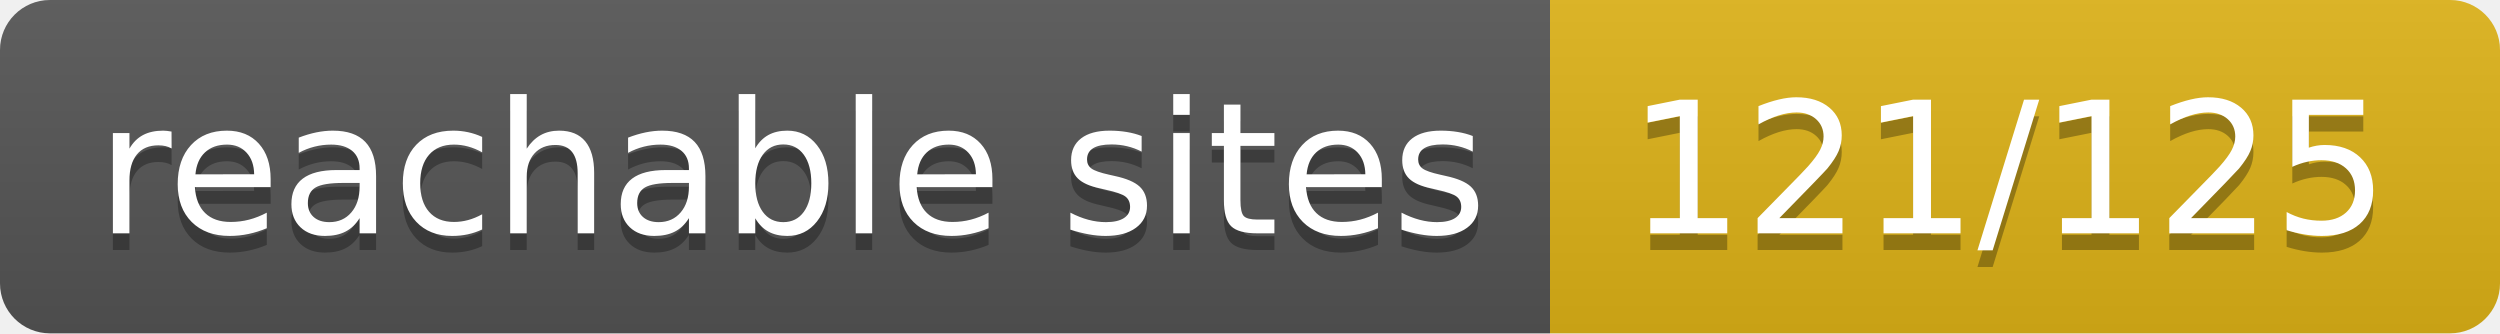
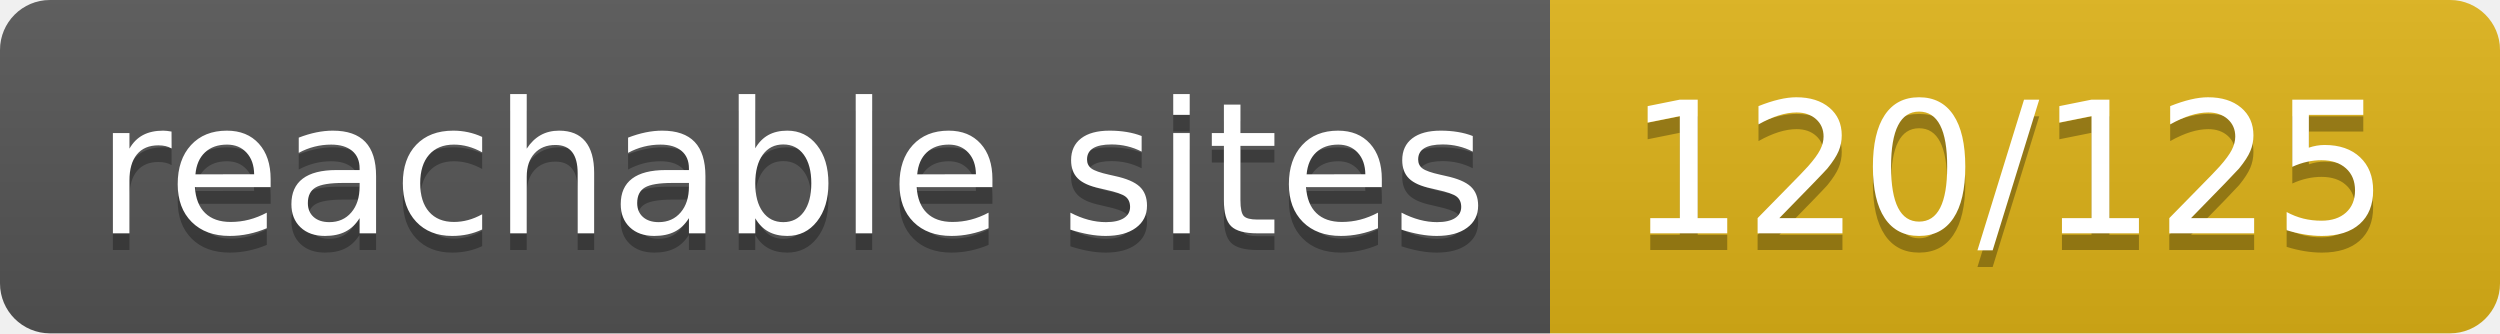
- <svg xmlns="http://www.w3.org/2000/svg" width="150" height="20" role="img" aria-label="reachable sites: 121/125">
+ <svg xmlns="http://www.w3.org/2000/svg" width="150" height="20" role="img" aria-label="reachable sites: 120/125">
  <linearGradient id="s" x2="0" y2="100%">
    <stop offset="0" stop-color="#bbb" stop-opacity=".1" />
    <stop offset="1" stop-opacity=".1" />
  </linearGradient>
  <clipPath id="r">
    <rect width="150" height="20" rx="3" fill="#fff" />
  </clipPath>
  <g clip-path="url(#r)">
    <rect width="93" height="20" fill="#555" />
    <rect x="93" width="57" height="20" fill="#dfb317" />
    <rect width="150" height="20" fill="url(#s)" />
  </g>
  <g fill="#fff" text-anchor="middle" font-family="Verdana,Geneva,DejaVu Sans,sans-serif" text-rendering="geometricPrecision" font-size="110">
    <text aria-hidden="true" x="475" y="150" fill="#010101" fill-opacity=".3" transform="scale(.1)" textLength="830">reachable sites</text>
    <text x="475" y="140" transform="scale(.1)" fill="#fff" textLength="830">reachable sites</text>
-     <text aria-hidden="true" x="1205" y="150" fill="#010101" fill-opacity=".3" transform="scale(.1)" textLength="470">121/125</text>
-     <text x="1205" y="140" transform="scale(.1)" fill="#fff" textLength="470">121/125</text>
+     <text aria-hidden="true" x="1205" y="150" fill="#010101" fill-opacity=".3" transform="scale(.1)" textLength="470">120/125</text>
+     <text x="1205" y="140" transform="scale(.1)" fill="#fff" textLength="470">120/125</text>
  </g>
</svg>
